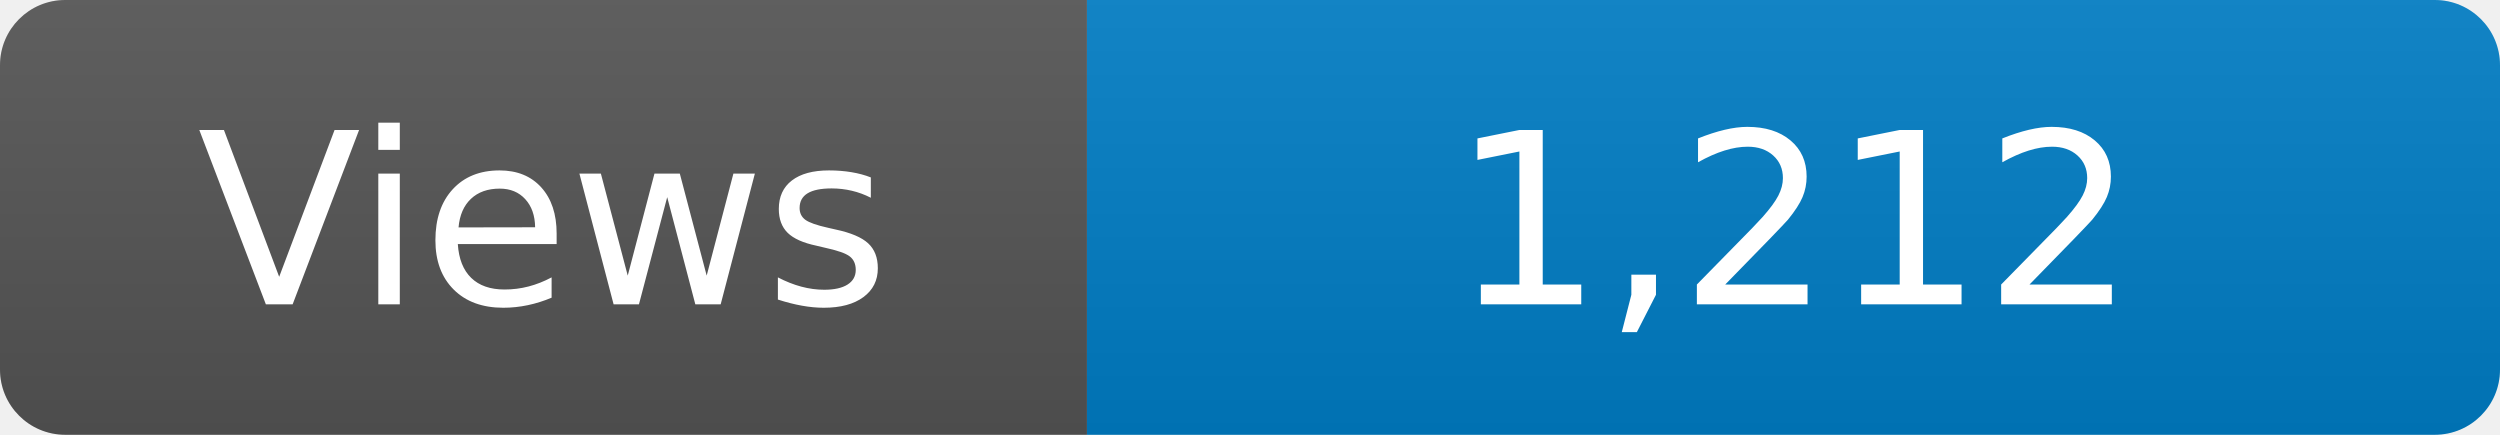
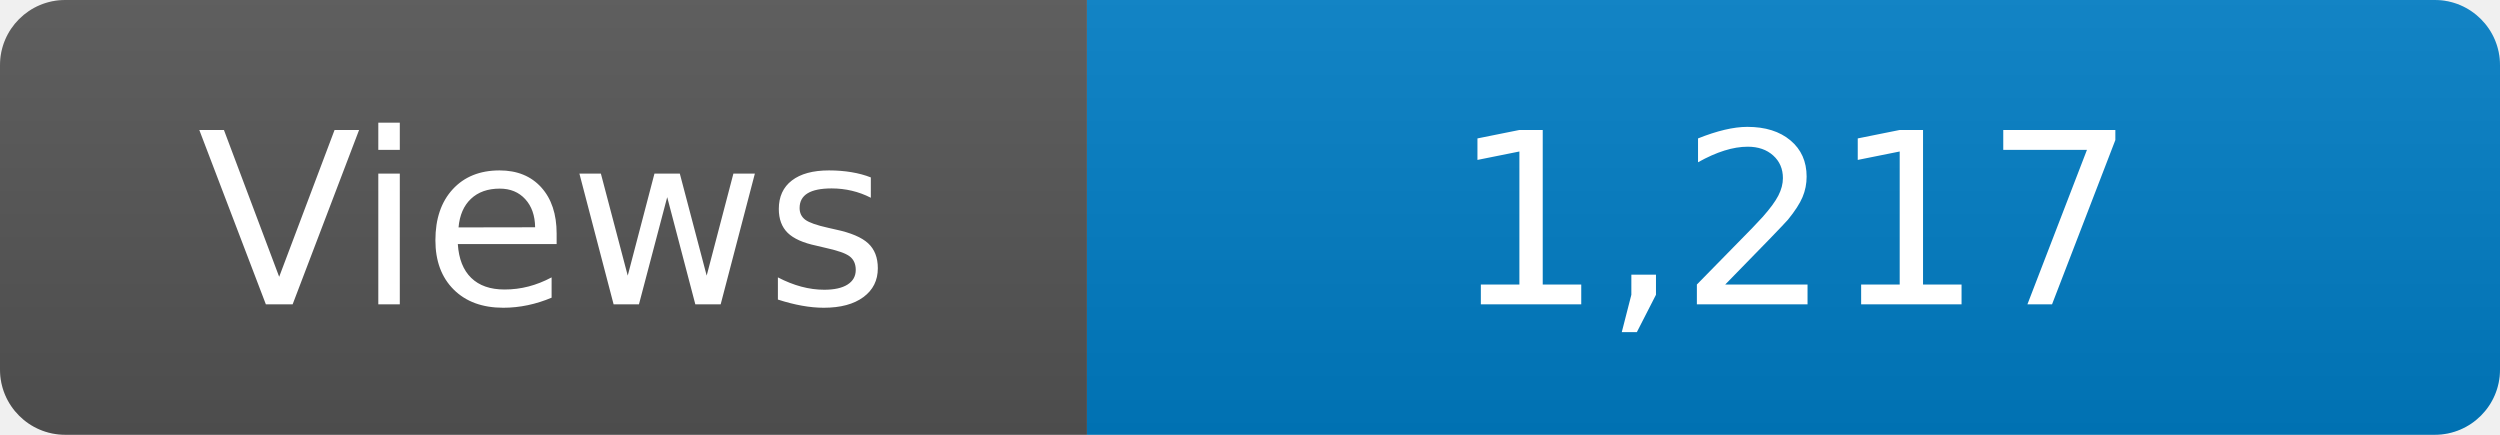
<svg xmlns="http://www.w3.org/2000/svg" width="115" height="20" role="img" aria-label="Maintained?: yes">
  <linearGradient id="s" x2="0" y2="100%">
    <stop offset="0" stop-color="#bbb" stop-opacity=".1" />
    <stop offset="1" stop-opacity=".1" />
  </linearGradient>
  <clipPath id="r">
    <rect width="115" height="20" rx="3" fill="#fff" />
  </clipPath>
  <g clip-path="url(#r)">
    <rect width="50" height="20" fill="#555" />
    <rect x="50" width="160" height="20" fill="#007ec6" />
    <rect width="115" height="20" fill="url(#s)" />
  </g>
  <g fill="#fff" text-anchor="middle" font-family="Verdana,Geneva,DejaVu Sans,sans-serif" font-size="110">
    <text x="250" y="140" transform="scale(.1)" fill="#fff">Views</text>
-     <text x="825" y="140" transform="scale(.1)" fill="#fff">1,212</text>
+     <text x="825" y="140" transform="scale(.1)" fill="#fff">1,217</text>
  </g>
</svg>
